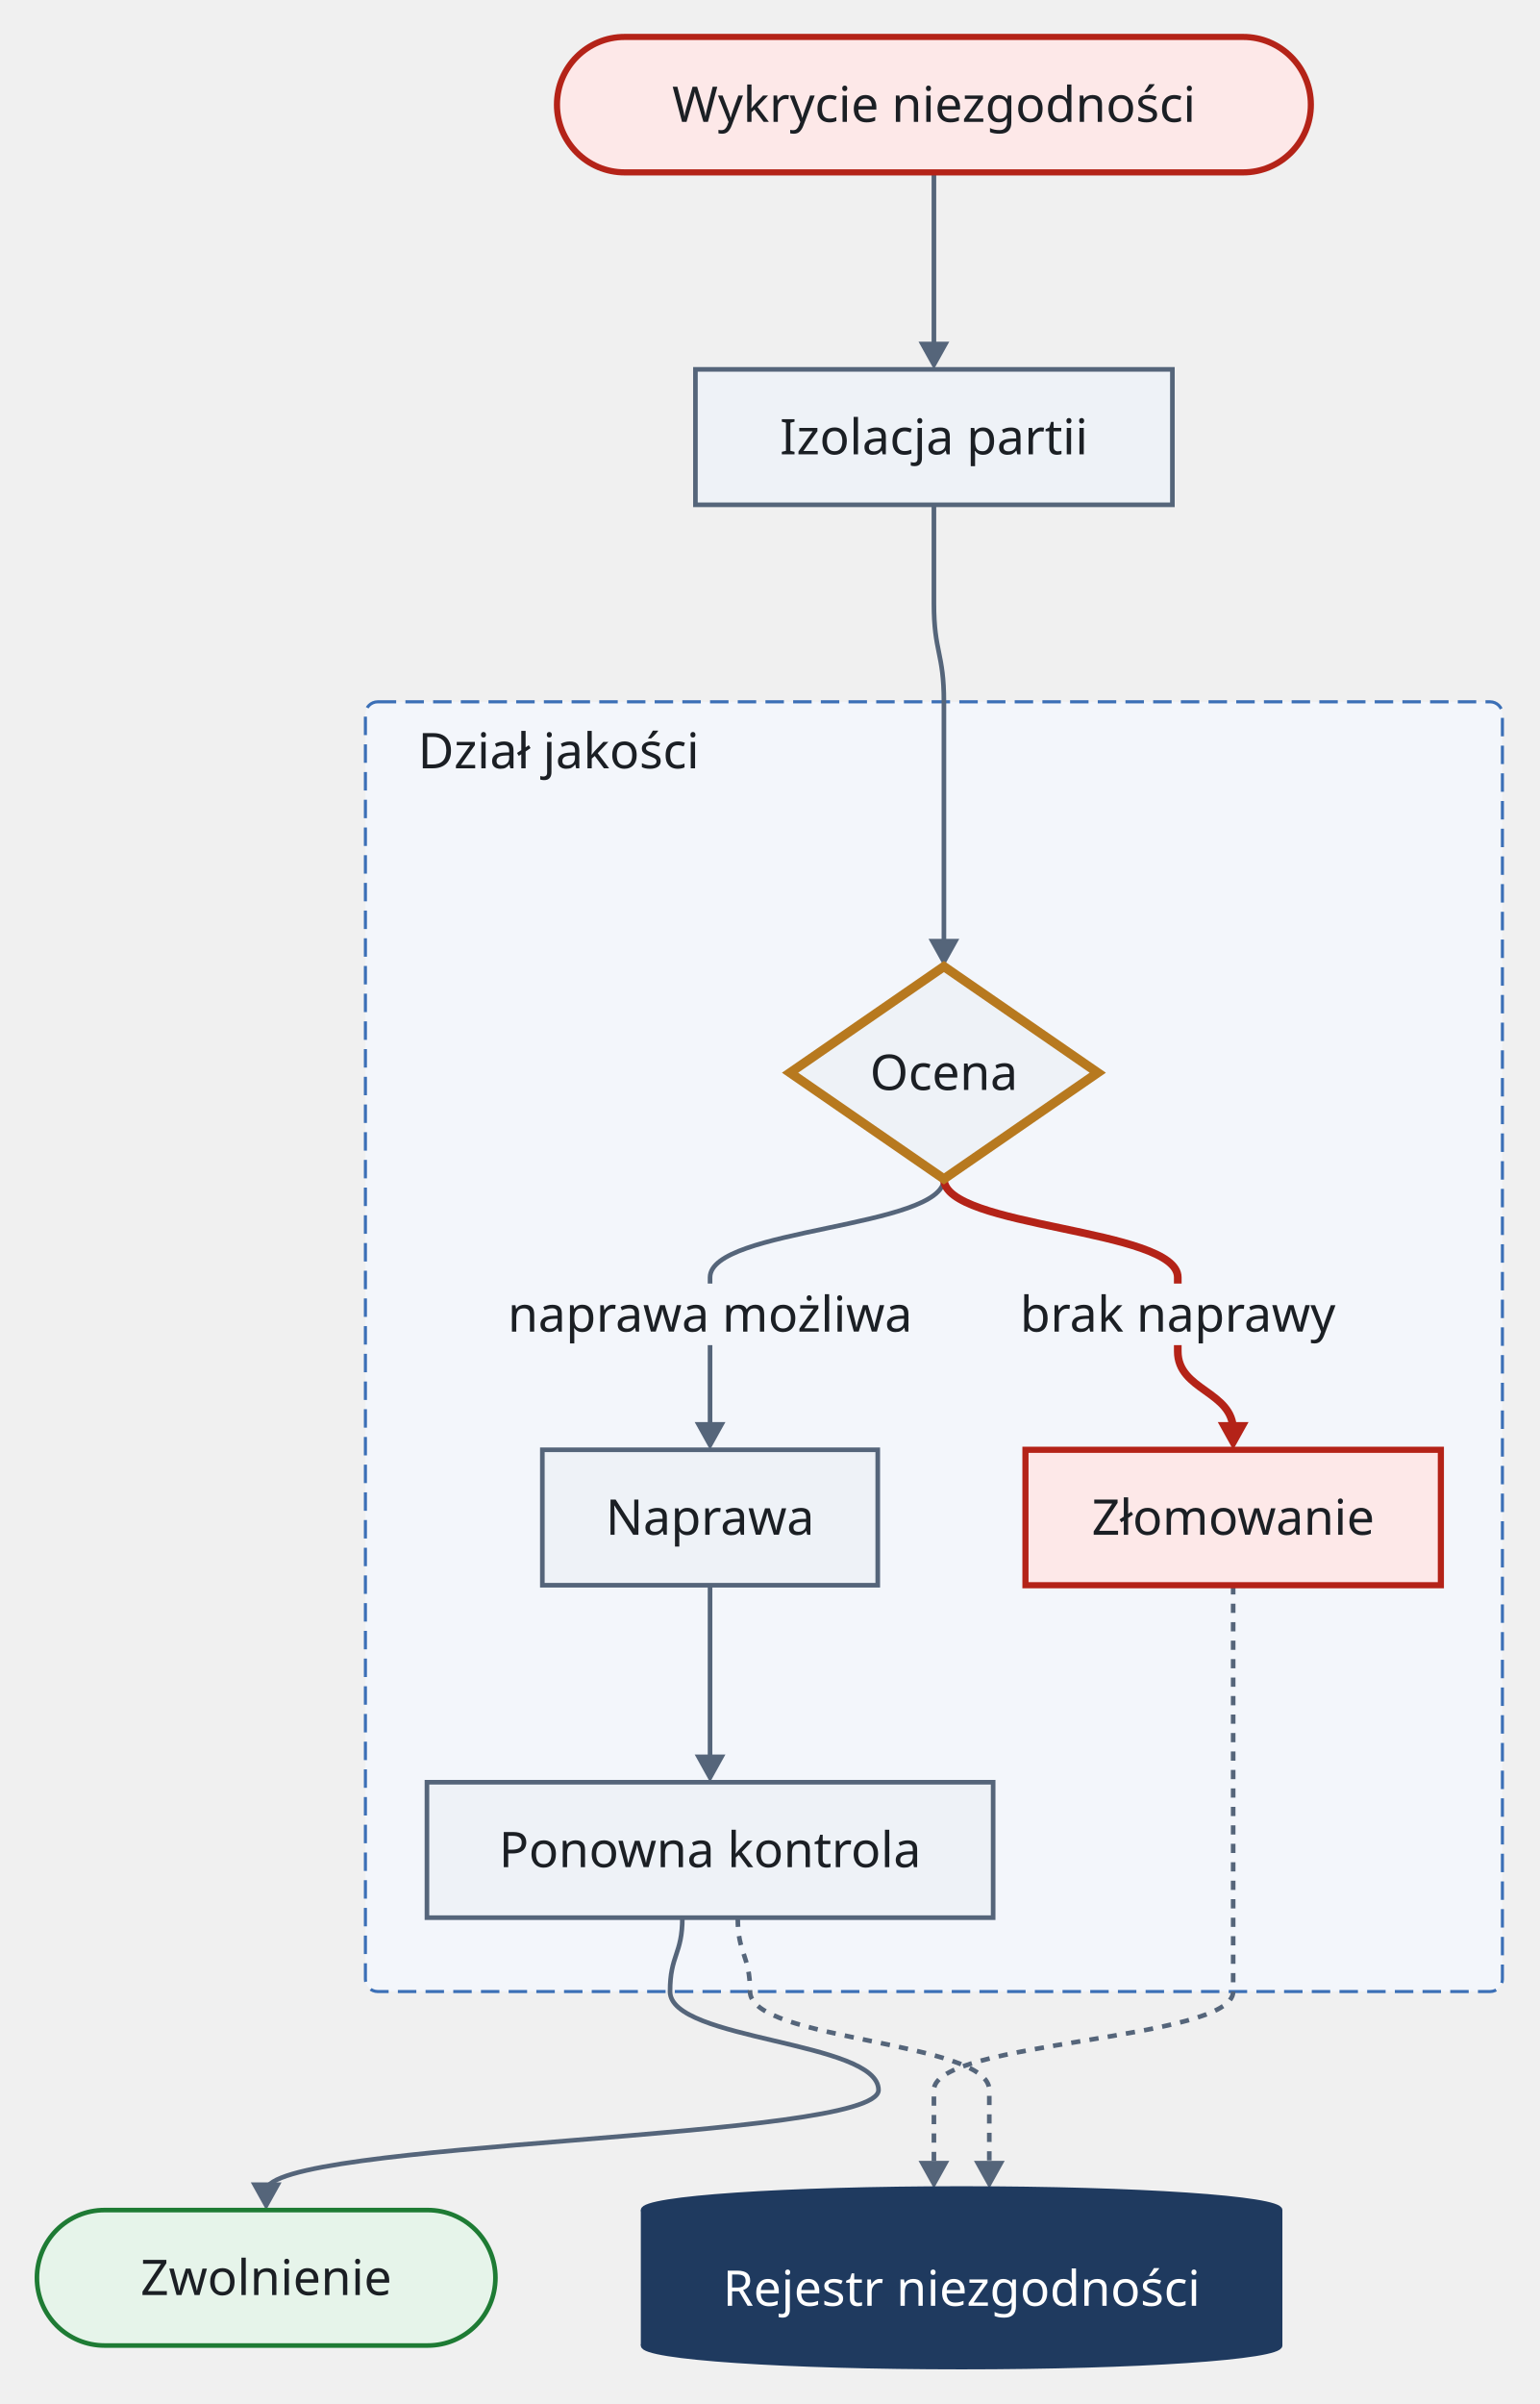
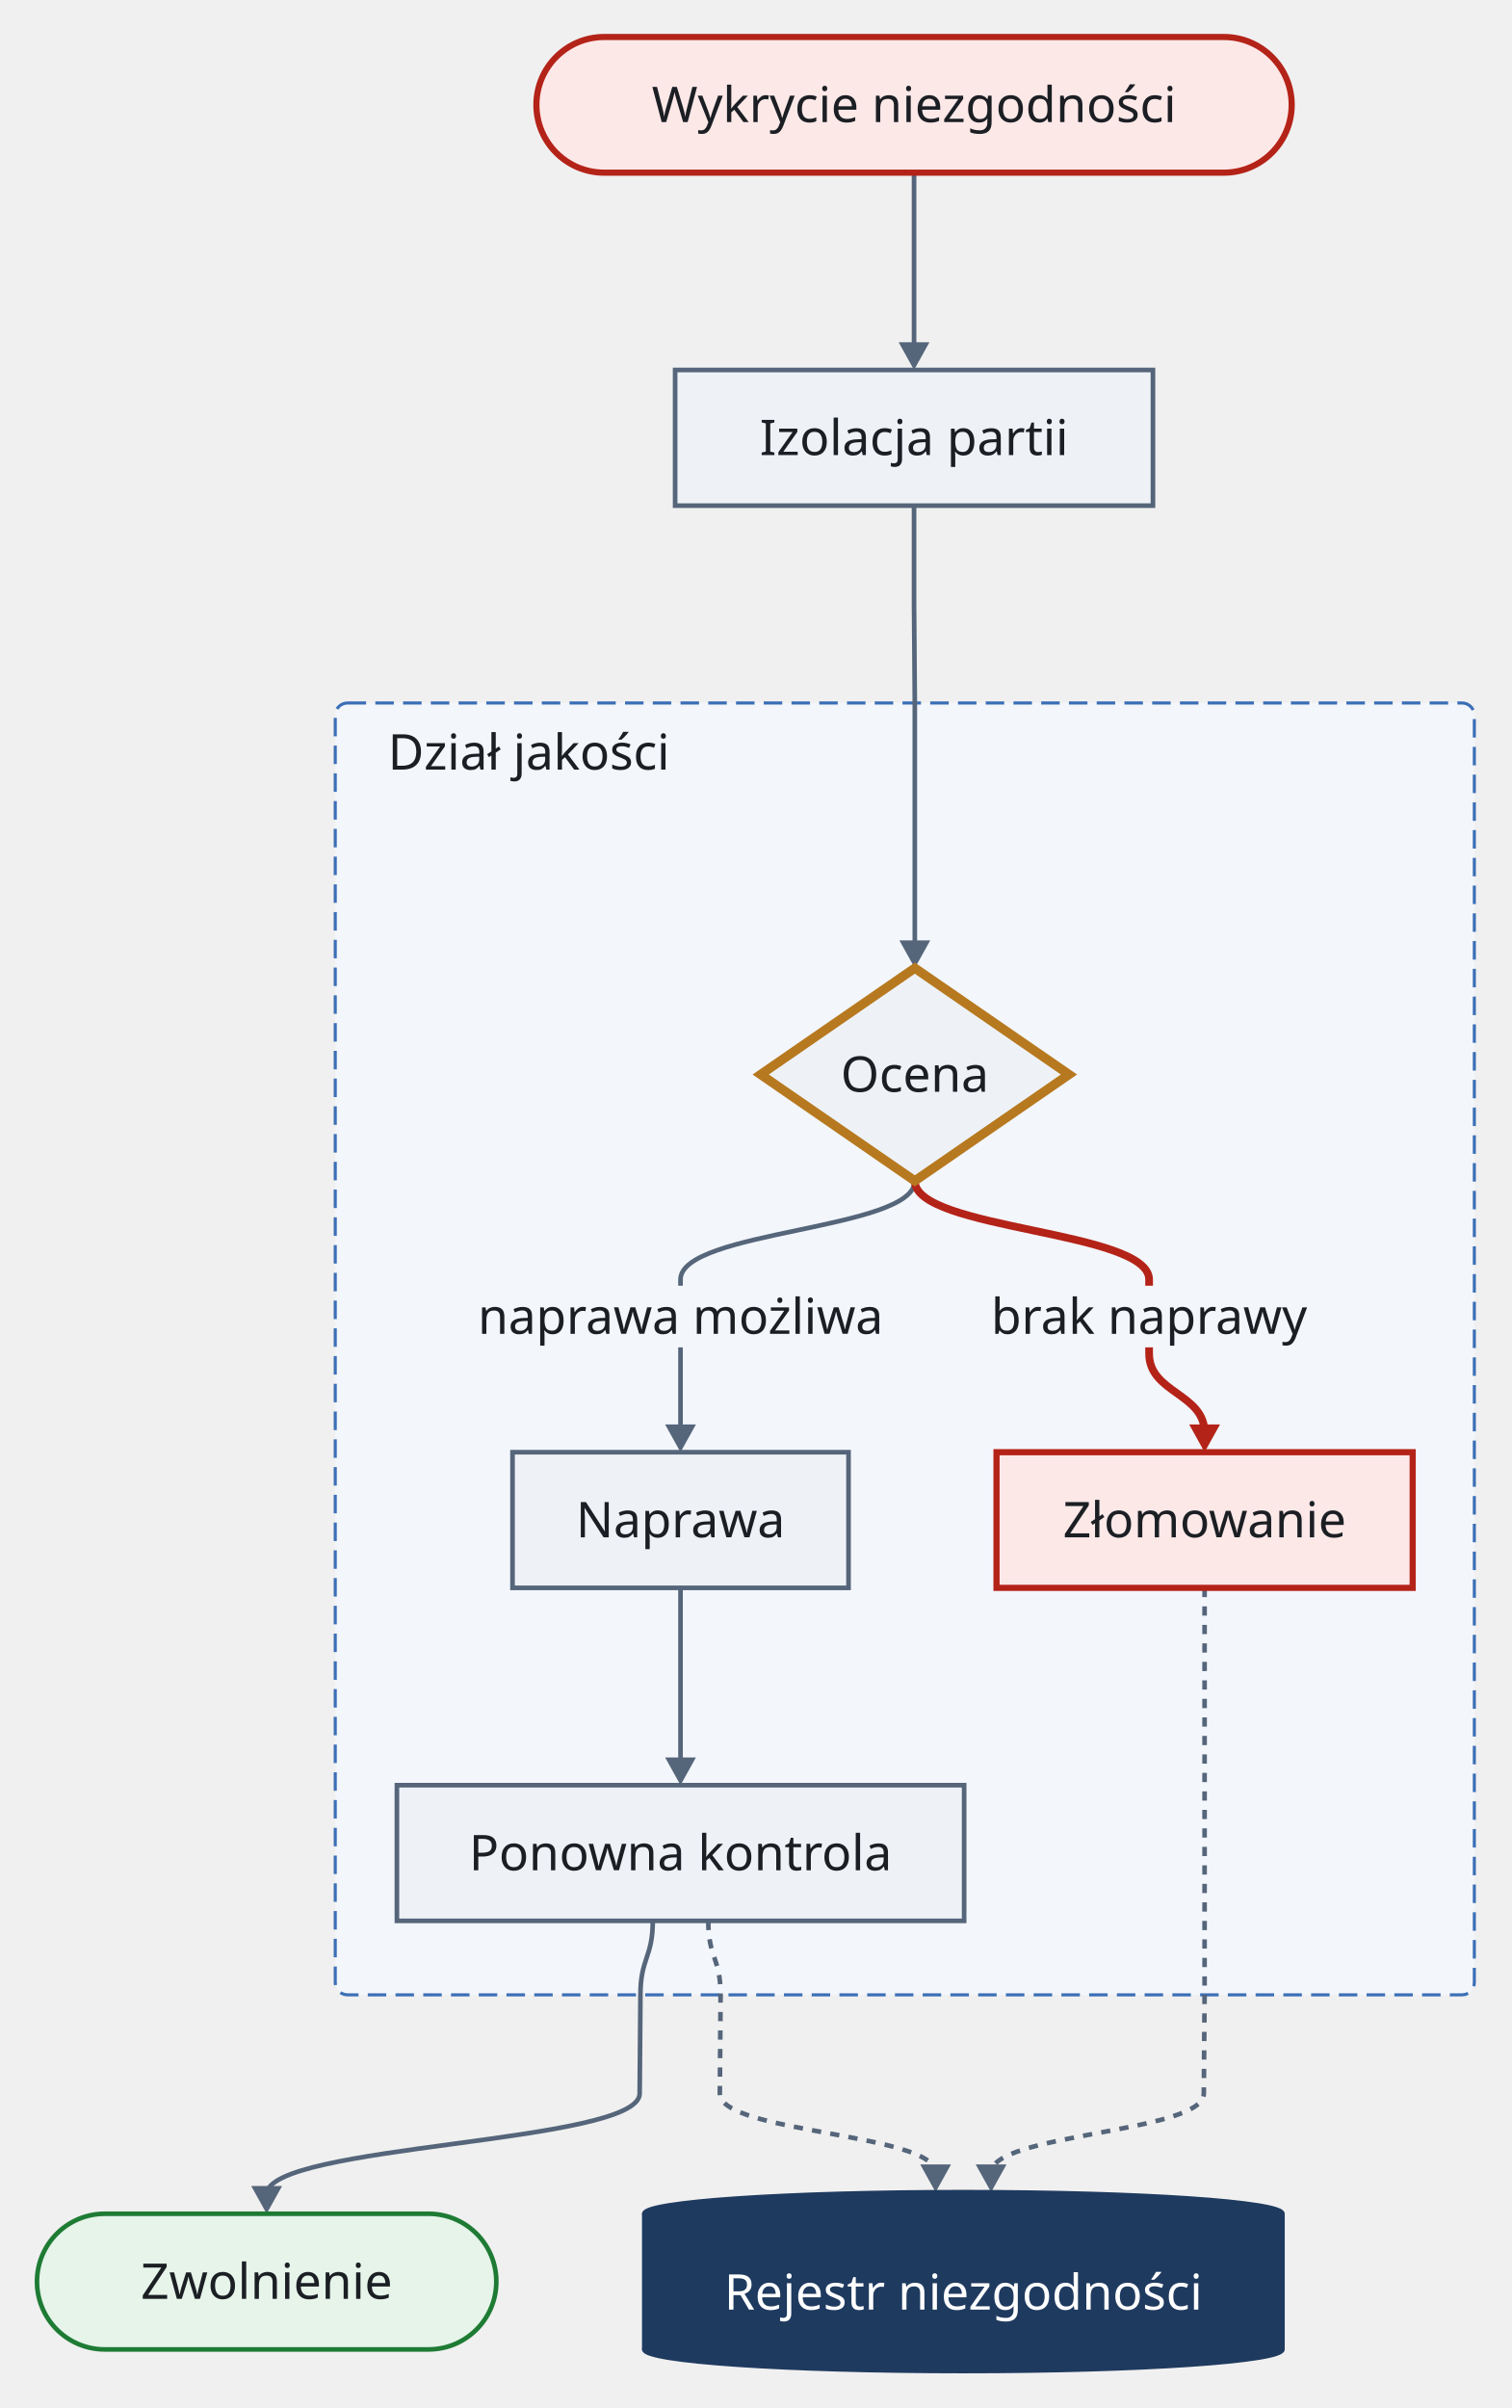
- <svg xmlns="http://www.w3.org/2000/svg" version="1.1" width="500.25" height="781" viewBox="-11.5 -12 500.25 781" role="img" font-family="Recursive, sans-serif" font-size="16">
-   <rect class="cluster" x="107.25" y="216" width="369.5" height="419" rx="4" fill="#f3f6fb" stroke="#3b6fb6" stroke-width="1" stroke-dasharray="6 3" />
-   <path class="edge" d="M295.25 371 C295.25 387 219.25 387 219.25 403 L219.25 427 L219.25 452.7" fill="none" stroke="#55657a" stroke-width="1.5" />
-   <path class="edge" d="M295.25 371 C295.25 387 371.25 387 371.25 403 L371.25 427 C371.25 439.85 389.25 439.85 389.25 452.7" fill="none" stroke="#b42318" stroke-width="2.5" />
-   <path class="edge" d="M219.25 503 L219.25 535 L219.25 560.7" fill="none" stroke="#55657a" stroke-width="1.5" />
-   <path class="edge" d="M292 44 L292 76 L292 101.7" fill="none" stroke="#55657a" stroke-width="1.5" />
-   <path class="edge" d="M292 152 L292 184 C292 200 295.25 200 295.25 216 L295.25 246 L295.25 270 L295.25 295.7" fill="none" stroke="#55657a" stroke-width="1.5" />
-   <path class="edge" d="M210.25 611 C210.25 623 206.25 623 206.25 635 C206.25 651 274 651 274 667 C274 683.35 75 683.35 75 699.7" fill="none" stroke="#55657a" stroke-width="1.5" />
-   <path class="edge" d="M389.25 503 L389.25 535 L389.25 567 L389.25 611 L389.25 635 C389.25 651 292 651 292 667 L292 692.7" fill="none" stroke="#55657a" stroke-width="1.5" stroke-dasharray="3 3" />
-   <path class="edge" d="M228.25 611 C228.25 623 232.25 623 232.25 635 C232.25 651 310 651 310 667 L310 692.7" fill="none" stroke="#55657a" stroke-width="1.5" stroke-dasharray="3 3" />
-   <rect class="cluster-title-background" x="115.25" y="222" width="109.6" height="20" fill="#f3f6fb" />
-   <rect class="edge-label-background" x="146.05" y="405" width="146.4" height="20" fill="#f3f6fb" />
-   <rect class="edge-label-background" x="312.85" y="405" width="116.8" height="20" fill="#f3f6fb" />
-   <polygon class="arrowhead" points="219.25,459 214.25,450 224.25,450" fill="#55657a" />
-   <polygon class="arrowhead" points="389.25,459 384.25,450 394.25,450" fill="#b42318" />
-   <polygon class="arrowhead" points="219.25,567 214.25,558 224.25,558" fill="#55657a" />
-   <polygon class="arrowhead" points="292,108 287,99 297,99" fill="#55657a" />
-   <polygon class="arrowhead" points="295.25,302 290.25,293 300.25,293" fill="#55657a" />
+ <svg xmlns="http://www.w3.org/2000/svg" version="1.1" width="490.25" height="781" viewBox="-11.5 -12 490.25 781" role="img" font-family="Recursive, sans-serif" font-size="16">
+   <rect class="cluster" x="97.25" y="216" width="369.5" height="419" rx="4" fill="#f3f6fb" stroke="#3b6fb6" stroke-width="1" stroke-dasharray="6 3" />
+   <path class="edge" d="M285.25 371 C285.25 387 209.25 387 209.25 403 L209.25 427 L209.25 452.7" fill="none" stroke="#55657a" stroke-width="1.5" />
+   <path class="edge" d="M285.25 371 C285.25 387 361.25 387 361.25 403 L361.25 427 C361.25 439.85 379.25 439.85 379.25 452.7" fill="none" stroke="#b42318" stroke-width="2.5" />
+   <path class="edge" d="M209.25 503 L209.25 535 L209.25 560.7" fill="none" stroke="#55657a" stroke-width="1.5" />
+   <path class="edge" d="M285 44 L285 76 L285 101.7" fill="none" stroke="#55657a" stroke-width="1.5" />
+   <path class="edge" d="M285 152 L285 184 L285.25 216 L285.25 246 L285.25 270 L285.25 295.7" fill="none" stroke="#55657a" stroke-width="1.5" />
+   <path class="edge" d="M200.25 611 C200.25 623 196.25 623 196.25 635 L196 667 C196 683.35 75 683.35 75 699.7" fill="none" stroke="#55657a" stroke-width="1.5" />
+   <path class="edge" d="M379.25 503 L379.25 535 L379.25 567 L379.25 611 L379.25 635 L379 667 C379 679.85 310 679.85 310 692.7" fill="none" stroke="#55657a" stroke-width="1.5" stroke-dasharray="3 3" />
+   <path class="edge" d="M218.25 611 C218.25 623 222.25 623 222.25 635 L222 667 C222 679.85 292 679.85 292 692.7" fill="none" stroke="#55657a" stroke-width="1.5" stroke-dasharray="3 3" />
+   <rect class="cluster-title-background" x="105.25" y="222" width="109.6" height="20" fill="#f3f6fb" />
+   <rect class="edge-label-background" x="136.05" y="405" width="146.4" height="20" fill="#f3f6fb" />
+   <rect class="edge-label-background" x="302.85" y="405" width="116.8" height="20" fill="#f3f6fb" />
+   <polygon class="arrowhead" points="209.25,459 204.25,450 214.25,450" fill="#55657a" />
+   <polygon class="arrowhead" points="379.25,459 374.25,450 384.25,450" fill="#b42318" />
+   <polygon class="arrowhead" points="209.25,567 204.25,558 214.25,558" fill="#55657a" />
+   <polygon class="arrowhead" points="285,108 280,99 290,99" fill="#55657a" />
+   <polygon class="arrowhead" points="285.25,302 280.25,293 290.25,293" fill="#55657a" />
  <polygon class="arrowhead" points="75,706 70,697 80,697" fill="#55657a" />
+   <polygon class="arrowhead" points="310,699 305,690 315,690" fill="#55657a" />
  <polygon class="arrowhead" points="292,699 287,690 297,690" fill="#55657a" />
-   <polygon class="arrowhead" points="310,699 305,690 315,690" fill="#55657a" />
-   <rect class="node" x="169.5" y="0" width="245" height="44" rx="22" fill="#fde8e8" stroke="#b42318" stroke-width="2" />
-   <rect class="node" x="214.5" y="108" width="155" height="44" fill="#eef2f7" stroke="#55657a" stroke-width="1.5" />
-   <polygon class="node" points="295.25,302 345.25,336.5 295.25,371 245.25,336.5" fill="#eef2f7" stroke="#b7791f" stroke-width="3" />
-   <rect class="node" x="164.75" y="459" width="109" height="44" fill="#eef2f7" stroke="#55657a" stroke-width="1.5" />
-   <rect class="node" x="321.75" y="459" width="135" height="44" fill="#fde8e8" stroke="#b42318" stroke-width="2" />
-   <rect class="node" x="127.25" y="567" width="184" height="44" fill="#eef2f7" stroke="#55657a" stroke-width="1.5" />
+   <rect class="node" x="162.5" y="0" width="245" height="44" rx="22" fill="#fde8e8" stroke="#b42318" stroke-width="2" />
+   <rect class="node" x="207.5" y="108" width="155" height="44" fill="#eef2f7" stroke="#55657a" stroke-width="1.5" />
+   <polygon class="node" points="285.25,302 335.25,336.5 285.25,371 235.25,336.5" fill="#eef2f7" stroke="#b7791f" stroke-width="3" />
+   <rect class="node" x="154.75" y="459" width="109" height="44" fill="#eef2f7" stroke="#55657a" stroke-width="1.5" />
+   <rect class="node" x="311.75" y="459" width="135" height="44" fill="#fde8e8" stroke="#b42318" stroke-width="2" />
+   <rect class="node" x="117.25" y="567" width="184" height="44" fill="#eef2f7" stroke="#55657a" stroke-width="1.5" />
  <rect class="node" x="0.5" y="706" width="149" height="44" rx="22" fill="#e6f4ea" stroke="#1e7b34" stroke-width="1.5" />
  <ellipse class="node-detail" cx="301" cy="750" rx="103.5" ry="7" fill="#1f3a5f" stroke="#1f3a5f" stroke-width="1.5" />
  <rect class="node" x="197.5" y="706" width="207" height="44" fill="#1f3a5f" />
  <line class="node-detail" x1="197.5" y1="706" x2="197.5" y2="750" fill="none" stroke="#1f3a5f" stroke-width="1.5" />
  <line class="node-detail" x1="404.5" y1="706" x2="404.5" y2="750" fill="none" stroke="#1f3a5f" stroke-width="1.5" />
  <ellipse class="node-detail" cx="301" cy="706" rx="103.5" ry="7" fill="#1f3a5f" stroke="#1f3a5f" stroke-width="1.5" />
-   <text class="node-label" x="292" y="27.6" text-anchor="middle" fill="#1b1f24">Wykrycie niezgodności</text>
-   <text class="node-label" x="292" y="135.6" text-anchor="middle" fill="#1b1f24">Izolacja partii</text>
-   <text class="cluster-title" x="170.05" y="237.6" text-anchor="middle" fill="#1b1f24">Dział jakości</text>
-   <text class="node-label" x="295.25" y="342.1" text-anchor="middle" fill="#1b1f24">Ocena</text>
-   <text class="node-label" x="219.25" y="486.6" text-anchor="middle" fill="#1b1f24">Naprawa</text>
-   <text class="node-label" x="389.25" y="486.6" text-anchor="middle" fill="#1b1f24">Złomowanie</text>
-   <text class="node-label" x="219.25" y="594.6" text-anchor="middle" fill="#1b1f24">Ponowna kontrola</text>
-   <text class="edge-label" x="219.25" y="420.6" text-anchor="middle" fill="#1b1f24">naprawa możliwa</text>
-   <text class="edge-label" x="371.25" y="420.6" text-anchor="middle" fill="#1b1f24">brak naprawy</text>
+   <text class="node-label" x="285" y="27.6" text-anchor="middle" fill="#1b1f24">Wykrycie niezgodności</text>
+   <text class="node-label" x="285" y="135.6" text-anchor="middle" fill="#1b1f24">Izolacja partii</text>
+   <text class="cluster-title" x="160.05" y="237.6" text-anchor="middle" fill="#1b1f24">Dział jakości</text>
+   <text class="node-label" x="285.25" y="342.1" text-anchor="middle" fill="#1b1f24">Ocena</text>
+   <text class="node-label" x="209.25" y="486.6" text-anchor="middle" fill="#1b1f24">Naprawa</text>
+   <text class="node-label" x="379.25" y="486.6" text-anchor="middle" fill="#1b1f24">Złomowanie</text>
+   <text class="node-label" x="209.25" y="594.6" text-anchor="middle" fill="#1b1f24">Ponowna kontrola</text>
+   <text class="edge-label" x="209.25" y="420.6" text-anchor="middle" fill="#1b1f24">naprawa możliwa</text>
+   <text class="edge-label" x="361.25" y="420.6" text-anchor="middle" fill="#1b1f24">brak naprawy</text>
  <text class="node-label" x="75" y="733.6" text-anchor="middle" fill="#1b1f24">Zwolnienie</text>
  <text class="node-label" x="301" y="737.1" text-anchor="middle" fill="#ffffff">Rejestr niezgodności</text>
</svg>
